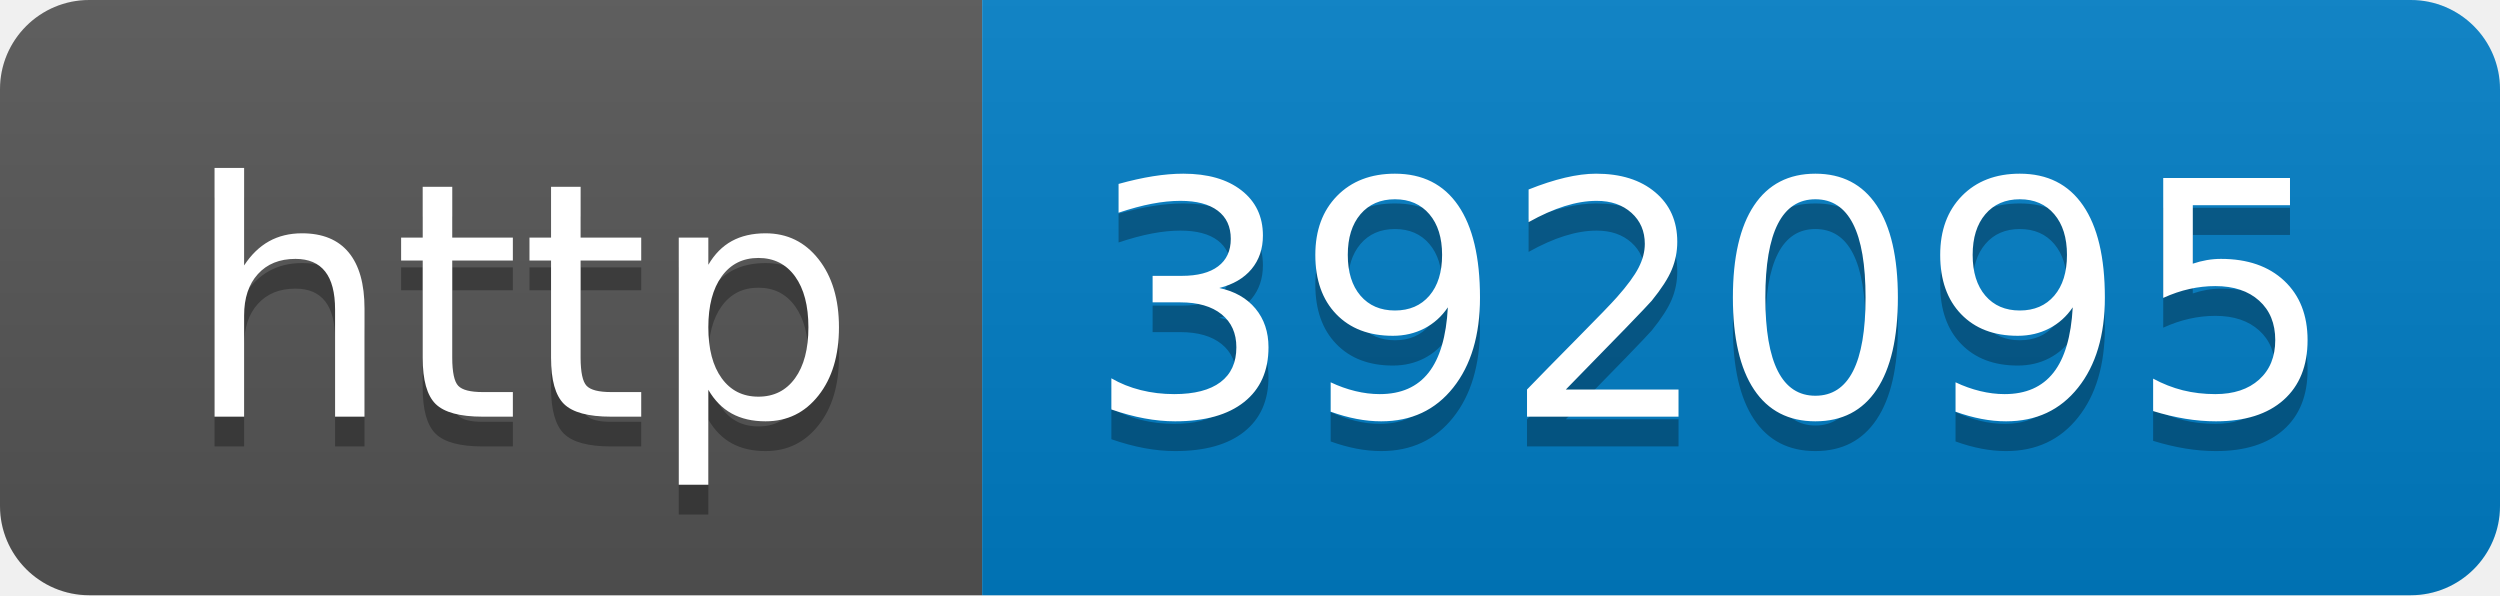
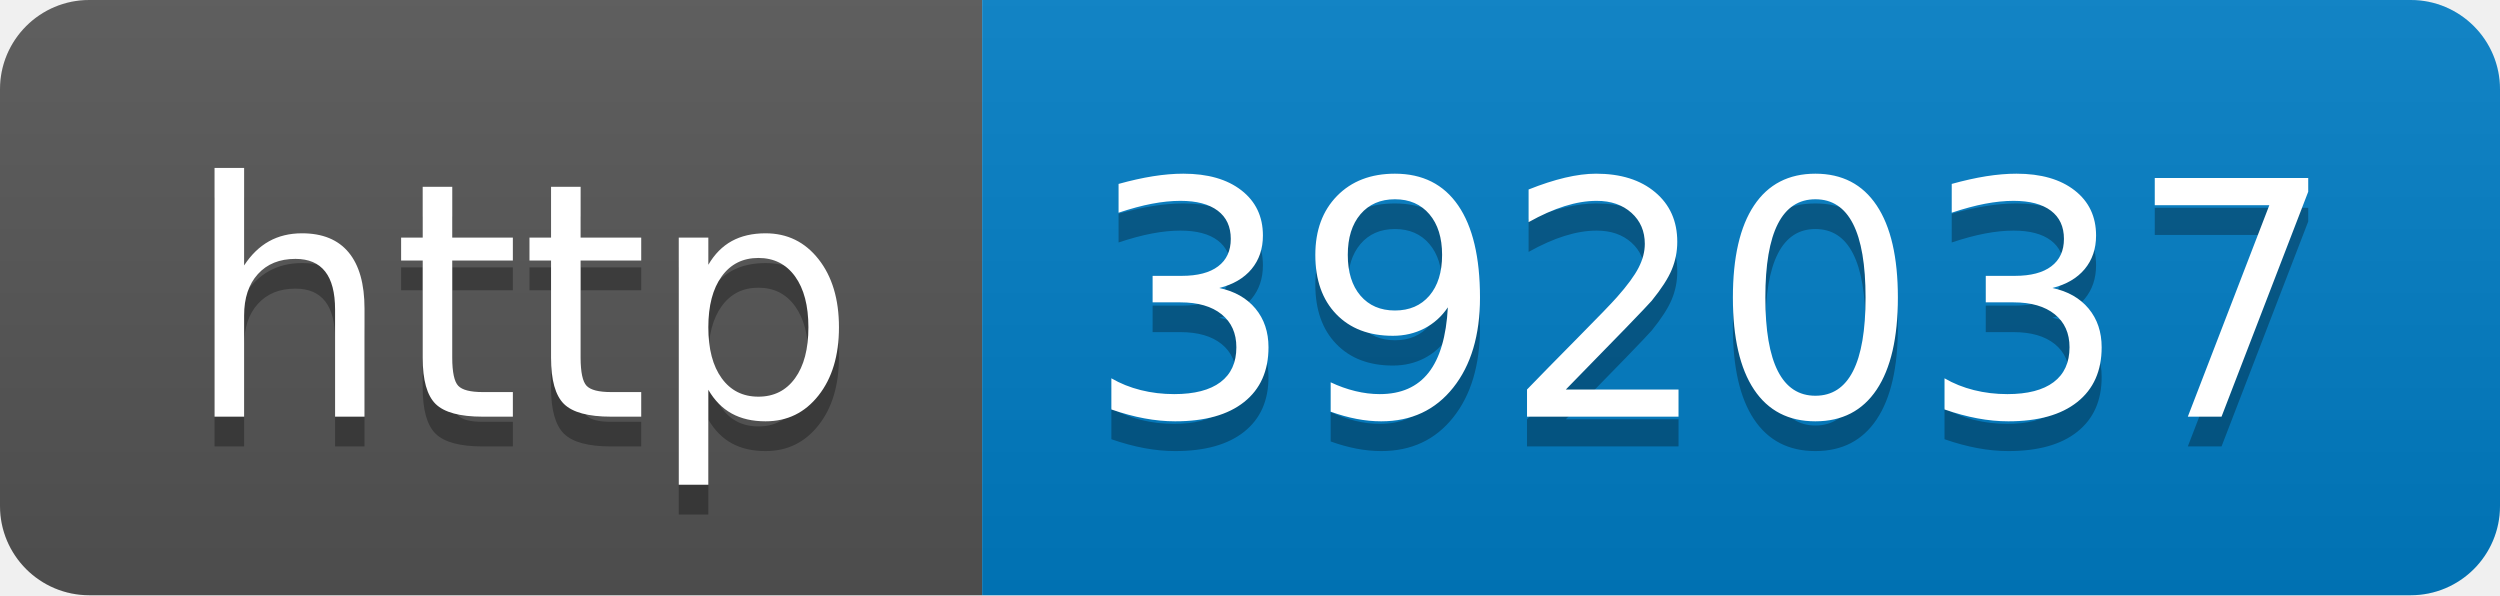
- <svg xmlns="http://www.w3.org/2000/svg" width="84" height="20" role="img" aria-label="http: 392095">
+ <svg xmlns="http://www.w3.org/2000/svg" width="84" height="20" role="img" aria-label="http: 392037">
  <linearGradient id="s" x2="0" y2="100%">
    <stop offset="0" stop-color="#bbb" stop-opacity=".1" />
    <stop offset="1" stop-opacity=".1" />
  </linearGradient>
  <clipPath id="r">
    <rect width="84" height="20" rx="3" fill="#fff" />
  </clipPath>
  <g clip-path="url(#r)">
    <rect width="33" height="20" fill="#555" />
    <rect x="33" width="51" height="20" fill="#007ec6" />
    <rect width="84" height="20" fill="url(#s)" />
  </g>
  <g fill="#fff" text-anchor="middle" font-family="Verdana,Geneva,DejaVu Sans,sans-serif" text-rendering="geometricPrecision" font-size="110">
    <text aria-hidden="true" x="175" y="150" fill="#010101" fill-opacity=".3" transform="scale(.1)" textLength="230">http</text>
    <text x="175" y="140" transform="scale(.1)" fill="#fff" textLength="230">http</text>
-     <text aria-hidden="true" x="575" y="150" fill="#010101" fill-opacity=".3" transform="scale(.1)" textLength="410">392095</text>
-     <text x="575" y="140" transform="scale(.1)" fill="#fff" textLength="410">392095</text>
+     <text aria-hidden="true" x="575" y="150" fill="#010101" fill-opacity=".3" transform="scale(.1)" textLength="410">392037</text>
+     <text x="575" y="140" transform="scale(.1)" fill="#fff" textLength="410">392037</text>
  </g>
</svg>
